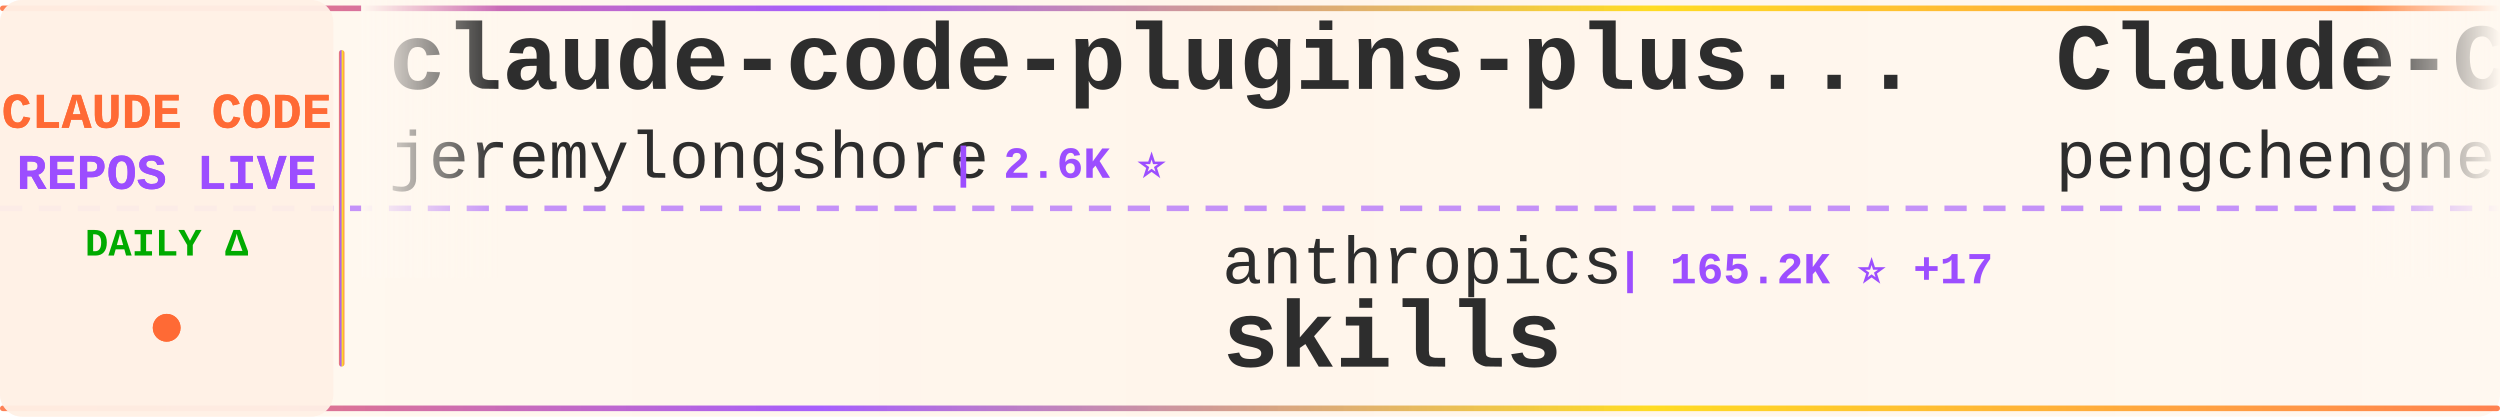
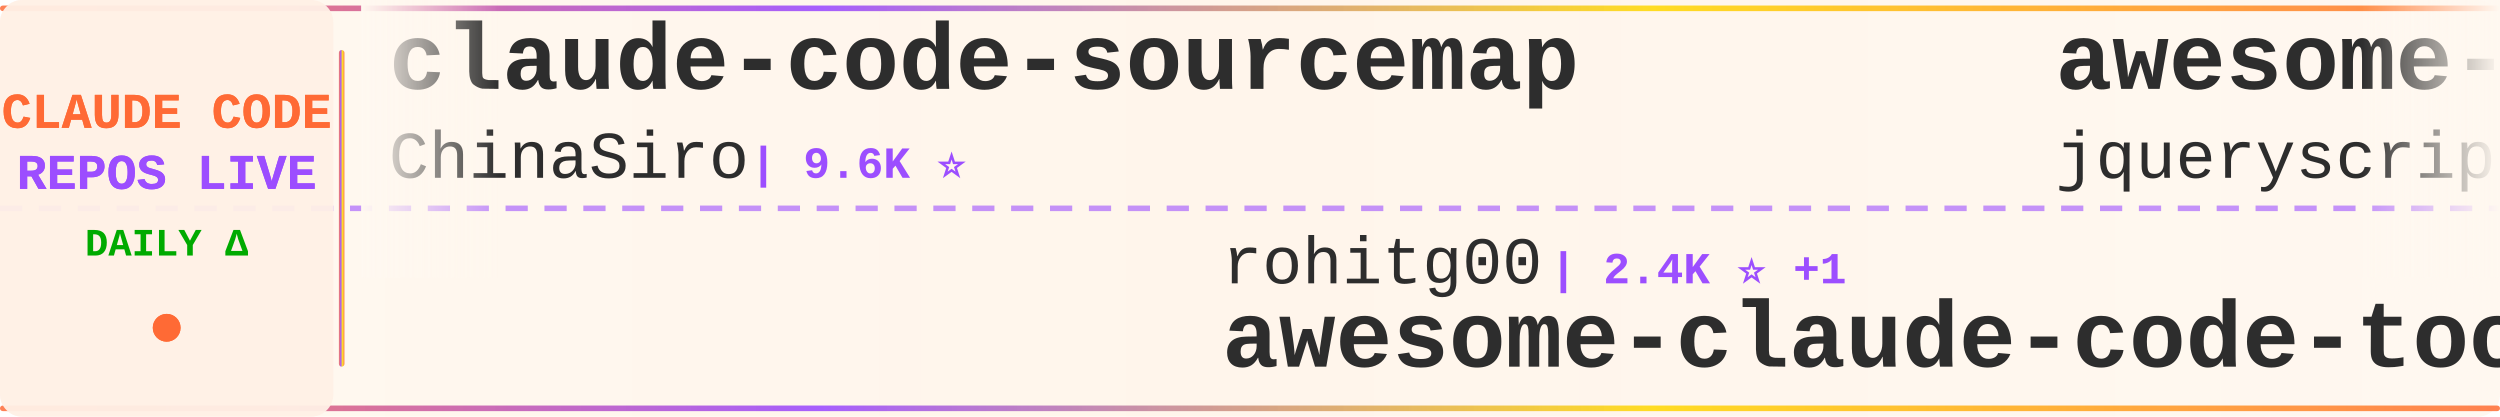
<svg xmlns="http://www.w3.org/2000/svg" width="900" height="150">
  <defs>
    <linearGradient id="tickerBg" x1="0%" y1="0%" x2="100%" y2="0%">
      <stop offset="0%" style="stop-color:#fff8f0;stop-opacity:0.98" />
      <stop offset="50%" style="stop-color:#fff5eb;stop-opacity:1" />
      <stop offset="100%" style="stop-color:#fff8f0;stop-opacity:0.98" />
    </linearGradient>
    <linearGradient id="borderGrad" x1="0%" y1="0%" x2="100%" y2="0%">
      <stop offset="0%" style="stop-color:#FF6B35;stop-opacity:0.85">
        <animate attributeName="stop-opacity" values="0.85;1;0.85" dur="2s" repeatCount="indefinite" />
      </stop>
      <stop offset="33%" style="stop-color:#9C4EFF;stop-opacity:0.9">
        <animate attributeName="stop-opacity" values="0.9;1;0.9" dur="2.2s" repeatCount="indefinite" />
      </stop>
      <stop offset="66%" style="stop-color:#FFD700;stop-opacity:0.85">
        <animate attributeName="stop-opacity" values="0.85;1;0.85" dur="1.8s" repeatCount="indefinite" />
      </stop>
      <stop offset="100%" style="stop-color:#FF6B35;stop-opacity:0.85">
        <animate attributeName="stop-opacity" values="0.85;1;0.85" dur="2s" repeatCount="indefinite" />
      </stop>
    </linearGradient>
    <filter id="textGlow">
      <feGaussianBlur stdDeviation="0.15" result="coloredBlur" />
      <feMerge>
        <feMergeNode in="coloredBlur" />
        <feMergeNode in="SourceGraphic" />
      </feMerge>
    </filter>
    <filter id="metricGlow">
      <feGaussianBlur stdDeviation="0.2" result="coloredBlur" />
      <feMerge>
        <feMergeNode in="coloredBlur" />
        <feMergeNode in="SourceGraphic" />
      </feMerge>
    </filter>
    <linearGradient id="leftFade" x1="0%" y1="0%" x2="100%" y2="0%">
      <stop offset="0%" style="stop-color:#fff8f0;stop-opacity:1" />
      <stop offset="100%" style="stop-color:#fff8f0;stop-opacity:0" />
    </linearGradient>
    <linearGradient id="rightFade" x1="0%" y1="0%" x2="100%" y2="0%">
      <stop offset="0%" style="stop-color:#fff8f0;stop-opacity:0" />
      <stop offset="100%" style="stop-color:#fff8f0;stop-opacity:1" />
    </linearGradient>
  </defs>
  <rect width="900" height="150" fill="url(#tickerBg)" rx="8" />
  <rect x="0" y="2" width="900" height="2" fill="url(#borderGrad)" rx="1" />
  <rect x="0" y="146" width="900" height="2" fill="url(#borderGrad)" rx="1" />
  <line x1="0" y1="75" x2="900" y2="75" stroke="#9C4EFF" stroke-width="2" stroke-dasharray="8 6" opacity="0.6" />
  <rect x="0" y="0" width="120" height="150" fill="#fff0e6" opacity="0.95" rx="8" />
  <text x="60" y="46" font-family="'Courier New', monospace" font-size="18" font-weight="bold" fill="#FF6B35" text-anchor="middle" filter="url(#textGlow)">
    CLAUDE CODE
  </text>
  <text x="60" y="68" font-family="'Courier New', monospace" font-size="18" font-weight="bold" fill="#9C4EFF" text-anchor="middle" filter="url(#textGlow)">
    REPOS LIVE
  </text>
  <text x="60" y="92" font-family="'Courier New', monospace" font-size="14" font-weight="bold" fill="#00aa00" text-anchor="middle">
    DAILY Δ
  </text>
  <circle cx="60" cy="118" r="5" fill="#FF6B35" filter="url(#metricGlow)">
    <animate attributeName="r" values="4;6;4" dur="1.5s" repeatCount="indefinite" />
    <animate attributeName="opacity" values="0.6;1;0.6" dur="1.5s" repeatCount="indefinite" />
  </circle>
  <rect x="122" y="18" width="2" height="114" fill="url(#borderGrad)" rx="1" />
  <clipPath id="tickerClip">
    <rect x="130" y="0" width="770" height="150" />
  </clipPath>
  <g clip-path="url(#tickerClip)">
    <g id="tickerItems">
      <animateTransform attributeName="transform" attributeType="XML" type="translate" from="0 0" to="-3000 0" dur="54s" repeatCount="indefinite" />
      <g transform="translate(0, 0)">
-         <text x="140" y="32" font-family="'Courier New', monospace" font-size="34" font-weight="bold" fill="#2d2d2d">claude-code-plugins-plus...</text>
-         <text x="140" y="64" font-family="'Courier New', monospace" font-size="24" font-weight="normal" fill="#2d2d2d" opacity="1.0">jeremylongshore</text>
-         <text x="342" y="64" font-family="'Courier New', monospace" font-size="16" font-weight="bold" fill="#9C4EFF"> | 2.6K ⭐</text>
+         <text x="140" y="32" font-family="'Courier New', monospace" font-size="34" font-weight="bold" fill="#2d2d2d">claude-code-sourcemap</text>
+         <text x="140" y="64" font-family="'Courier New', monospace" font-size="24" font-weight="normal" fill="#2d2d2d" opacity="1.0">ChinaSiro</text>
+         <text x="270" y="64" font-family="'Courier New', monospace" font-size="16" font-weight="bold" fill="#9C4EFF"> | 9.6K ⭐</text>
      </g>
      <g transform="translate(300, 0)">
-         <text x="140" y="102" font-family="'Courier New', monospace" font-size="24" font-weight="normal" fill="#2d2d2d" opacity="1.0">anthropics</text>
-         <text x="282" y="102" font-family="'Courier New', monospace" font-size="16" font-weight="bold" fill="#9C4EFF"> | 165.2K ⭐ +17</text>
-         <text x="140" y="132" font-family="'Courier New', monospace" font-size="34" font-weight="bold" fill="#2d2d2d">skills</text>
+         <text x="140" y="102" font-family="'Courier New', monospace" font-size="24" font-weight="normal" fill="#2d2d2d" opacity="1.0">rohitg00</text>
+         <text x="258" y="102" font-family="'Courier New', monospace" font-size="16" font-weight="bold" fill="#9C4EFF"> | 2.4K ⭐ +1</text>
+         <text x="140" y="132" font-family="'Courier New', monospace" font-size="34" font-weight="bold" fill="#2d2d2d">awesome-claude-code-tool...</text>
      </g>
      <g transform="translate(600, 0)">
-         <text x="140" y="32" font-family="'Courier New', monospace" font-size="34" font-weight="bold" fill="#2d2d2d">Claude-Code</text>
-         <text x="140" y="64" font-family="'Courier New', monospace" font-size="24" font-weight="normal" fill="#2d2d2d" opacity="1.0">pengchengneo</text>
-         <text x="306" y="64" font-family="'Courier New', monospace" font-size="16" font-weight="bold" fill="#9C4EFF"> | 1.7K ⭐</text>
+         <text x="140" y="32" font-family="'Courier New', monospace" font-size="34" font-weight="bold" fill="#2d2d2d">awesome-claude-code</text>
+         <text x="140" y="64" font-family="'Courier New', monospace" font-size="24" font-weight="normal" fill="#2d2d2d" opacity="1.0">jqueryscript</text>
+         <text x="306" y="64" font-family="'Courier New', monospace" font-size="16" font-weight="bold" fill="#9C4EFF"> | 482 ⭐</text>
      </g>
      <g transform="translate(900, 0)">
-         <text x="140" y="102" font-family="'Courier New', monospace" font-size="24" font-weight="normal" fill="#2d2d2d" opacity="1.0">ChrisWiles</text>
-         <text x="282" y="102" font-family="'Courier New', monospace" font-size="16" font-weight="bold" fill="#9C4EFF"> | 6.0K ⭐ +1</text>
-         <text x="140" y="132" font-family="'Courier New', monospace" font-size="34" font-weight="bold" fill="#2d2d2d">claude-code-showcase</text>
+         <text x="140" y="102" font-family="'Courier New', monospace" font-size="24" font-weight="normal" fill="#2d2d2d" opacity="1.0">simonw</text>
+         <text x="234" y="102" font-family="'Courier New', monospace" font-size="16" font-weight="bold" fill="#9C4EFF"> | 1.6K ⭐</text>
+         <text x="140" y="132" font-family="'Courier New', monospace" font-size="34" font-weight="bold" fill="#2d2d2d">claude-code-transcripts</text>
      </g>
      <g transform="translate(1200, 0)">
-         <text x="140" y="32" font-family="'Courier New', monospace" font-size="34" font-weight="bold" fill="#2d2d2d">claude-code-harness</text>
-         <text x="140" y="64" font-family="'Courier New', monospace" font-size="24" font-weight="normal" fill="#2d2d2d" opacity="1.0">Chachamaru127</text>
-         <text x="318" y="64" font-family="'Courier New', monospace" font-size="16" font-weight="bold" fill="#9C4EFF"> | 3.0K ⭐</text>
+         <text x="140" y="32" font-family="'Courier New', monospace" font-size="34" font-weight="bold" fill="#2d2d2d">edmunds-claude-code</text>
+         <text x="140" y="64" font-family="'Courier New', monospace" font-size="24" font-weight="normal" fill="#2d2d2d" opacity="1.0">edmund-io</text>
+         <text x="270" y="64" font-family="'Courier New', monospace" font-size="16" font-weight="bold" fill="#9C4EFF"> | 1.5K ⭐ -1</text>
      </g>
      <g transform="translate(1500, 0)">
-         <text x="140" y="102" font-family="'Courier New', monospace" font-size="24" font-weight="normal" fill="#2d2d2d" opacity="1.0">SeemSeam</text>
-         <text x="258" y="102" font-family="'Courier New', monospace" font-size="16" font-weight="bold" fill="#9C4EFF"> | 3.3K ⭐ +1</text>
-         <text x="140" y="132" font-family="'Courier New', monospace" font-size="34" font-weight="bold" fill="#2d2d2d">claude_codex_bridge</text>
+         <text x="140" y="102" font-family="'Courier New', monospace" font-size="24" font-weight="normal" fill="#2d2d2d" opacity="1.0">Cranot</text>
+         <text x="234" y="102" font-family="'Courier New', monospace" font-size="16" font-weight="bold" fill="#9C4EFF"> | 2.9K ⭐ +1</text>
+         <text x="140" y="132" font-family="'Courier New', monospace" font-size="34" font-weight="bold" fill="#2d2d2d">claude-code-guide</text>
      </g>
      <g transform="translate(1800, 0)">
-         <text x="140" y="32" font-family="'Courier New', monospace" font-size="34" font-weight="bold" fill="#2d2d2d">free-claude-code</text>
-         <text x="140" y="64" font-family="'Courier New', monospace" font-size="24" font-weight="normal" fill="#2d2d2d" opacity="1.0">Alishahryar1</text>
-         <text x="306" y="64" font-family="'Courier New', monospace" font-size="16" font-weight="bold" fill="#9C4EFF"> | 43.1K ⭐ +27</text>
+         <text x="140" y="32" font-family="'Courier New', monospace" font-size="34" font-weight="bold" fill="#2d2d2d">claude-code-proxy</text>
+         <text x="140" y="64" font-family="'Courier New', monospace" font-size="24" font-weight="normal" fill="#2d2d2d" opacity="1.0">1rgs</text>
+         <text x="210" y="64" font-family="'Courier New', monospace" font-size="16" font-weight="bold" fill="#9C4EFF"> | 3.7K ⭐</text>
      </g>
      <g transform="translate(2100, 0)">
-         <text x="140" y="102" font-family="'Courier New', monospace" font-size="24" font-weight="normal" fill="#2d2d2d" opacity="1.0">1rgs</text>
-         <text x="210" y="102" font-family="'Courier New', monospace" font-size="16" font-weight="bold" fill="#9C4EFF"> | 3.7K ⭐</text>
-         <text x="140" y="132" font-family="'Courier New', monospace" font-size="34" font-weight="bold" fill="#2d2d2d">claude-code-proxy</text>
+         <text x="140" y="102" font-family="'Courier New', monospace" font-size="24" font-weight="normal" fill="#2d2d2d" opacity="1.0">guanshan</text>
+         <text x="258" y="102" font-family="'Courier New', monospace" font-size="16" font-weight="bold" fill="#9C4EFF"> | 61 ⭐</text>
+         <text x="140" y="132" font-family="'Courier New', monospace" font-size="34" font-weight="bold" fill="#2d2d2d">ClaudeCode</text>
      </g>
      <g transform="translate(2400, 0)">
-         <text x="140" y="32" font-family="'Courier New', monospace" font-size="34" font-weight="bold" fill="#2d2d2d">Dive-into-Claude-Code</text>
-         <text x="140" y="64" font-family="'Courier New', monospace" font-size="24" font-weight="normal" fill="#2d2d2d" opacity="1.0">VILA-Lab</text>
-         <text x="258" y="64" font-family="'Courier New', monospace" font-size="16" font-weight="bold" fill="#9C4EFF"> | 2.0K ⭐</text>
+         <text x="140" y="32" font-family="'Courier New', monospace" font-size="34" font-weight="bold" fill="#2d2d2d">my-claude-code-setup</text>
+         <text x="140" y="64" font-family="'Courier New', monospace" font-size="24" font-weight="normal" fill="#2d2d2d" opacity="1.0">centminmod</text>
+         <text x="282" y="64" font-family="'Courier New', monospace" font-size="16" font-weight="bold" fill="#9C4EFF"> | 2.5K ⭐</text>
      </g>
      <g transform="translate(2700, 0)">
-         <text x="140" y="102" font-family="'Courier New', monospace" font-size="24" font-weight="normal" fill="#2d2d2d" opacity="1.0">OrcaWhisper</text>
-         <text x="294" y="102" font-family="'Courier New', monospace" font-size="16" font-weight="bold" fill="#9C4EFF"> | 87 ⭐</text>
-         <text x="140" y="132" font-family="'Courier New', monospace" font-size="34" font-weight="bold" fill="#2d2d2d">Claude-Code</text>
+         <text x="140" y="102" font-family="'Courier New', monospace" font-size="24" font-weight="normal" fill="#2d2d2d" opacity="1.0">JrCx7scC</text>
+         <text x="258" y="102" font-family="'Courier New', monospace" font-size="16" font-weight="bold" fill="#9C4EFF"> | 371 ⭐</text>
+         <text x="140" y="132" font-family="'Courier New', monospace" font-size="34" font-weight="bold" fill="#2d2d2d">claude-code-source</text>
      </g>
      <g transform="translate(3000, 0)">
-         <text x="140" y="32" font-family="'Courier New', monospace" font-size="34" font-weight="bold" fill="#2d2d2d">claude-code-plugins-plus...</text>
-         <text x="140" y="64" font-family="'Courier New', monospace" font-size="24" font-weight="normal" fill="#2d2d2d" opacity="1.0">jeremylongshore</text>
-         <text x="342" y="64" font-family="'Courier New', monospace" font-size="16" font-weight="bold" fill="#9C4EFF"> | 2.6K ⭐</text>
+         <text x="140" y="32" font-family="'Courier New', monospace" font-size="34" font-weight="bold" fill="#2d2d2d">claude-code-sourcemap</text>
+         <text x="140" y="64" font-family="'Courier New', monospace" font-size="24" font-weight="normal" fill="#2d2d2d" opacity="1.0">ChinaSiro</text>
+         <text x="270" y="64" font-family="'Courier New', monospace" font-size="16" font-weight="bold" fill="#9C4EFF"> | 9.6K ⭐</text>
      </g>
      <g transform="translate(3300, 0)">
-         <text x="140" y="102" font-family="'Courier New', monospace" font-size="24" font-weight="normal" fill="#2d2d2d" opacity="1.0">anthropics</text>
-         <text x="282" y="102" font-family="'Courier New', monospace" font-size="16" font-weight="bold" fill="#9C4EFF"> | 165.2K ⭐ +17</text>
-         <text x="140" y="132" font-family="'Courier New', monospace" font-size="34" font-weight="bold" fill="#2d2d2d">skills</text>
+         <text x="140" y="102" font-family="'Courier New', monospace" font-size="24" font-weight="normal" fill="#2d2d2d" opacity="1.0">rohitg00</text>
+         <text x="258" y="102" font-family="'Courier New', monospace" font-size="16" font-weight="bold" fill="#9C4EFF"> | 2.4K ⭐ +1</text>
+         <text x="140" y="132" font-family="'Courier New', monospace" font-size="34" font-weight="bold" fill="#2d2d2d">awesome-claude-code-tool...</text>
      </g>
      <g transform="translate(3600, 0)">
-         <text x="140" y="32" font-family="'Courier New', monospace" font-size="34" font-weight="bold" fill="#2d2d2d">Claude-Code</text>
-         <text x="140" y="64" font-family="'Courier New', monospace" font-size="24" font-weight="normal" fill="#2d2d2d" opacity="1.0">pengchengneo</text>
-         <text x="306" y="64" font-family="'Courier New', monospace" font-size="16" font-weight="bold" fill="#9C4EFF"> | 1.7K ⭐</text>
+         <text x="140" y="32" font-family="'Courier New', monospace" font-size="34" font-weight="bold" fill="#2d2d2d">awesome-claude-code</text>
+         <text x="140" y="64" font-family="'Courier New', monospace" font-size="24" font-weight="normal" fill="#2d2d2d" opacity="1.0">jqueryscript</text>
+         <text x="306" y="64" font-family="'Courier New', monospace" font-size="16" font-weight="bold" fill="#9C4EFF"> | 482 ⭐</text>
      </g>
      <g transform="translate(3900, 0)">
-         <text x="140" y="102" font-family="'Courier New', monospace" font-size="24" font-weight="normal" fill="#2d2d2d" opacity="1.0">ChrisWiles</text>
-         <text x="282" y="102" font-family="'Courier New', monospace" font-size="16" font-weight="bold" fill="#9C4EFF"> | 6.0K ⭐ +1</text>
-         <text x="140" y="132" font-family="'Courier New', monospace" font-size="34" font-weight="bold" fill="#2d2d2d">claude-code-showcase</text>
+         <text x="140" y="102" font-family="'Courier New', monospace" font-size="24" font-weight="normal" fill="#2d2d2d" opacity="1.0">simonw</text>
+         <text x="234" y="102" font-family="'Courier New', monospace" font-size="16" font-weight="bold" fill="#9C4EFF"> | 1.6K ⭐</text>
+         <text x="140" y="132" font-family="'Courier New', monospace" font-size="34" font-weight="bold" fill="#2d2d2d">claude-code-transcripts</text>
      </g>
    </g>
  </g>
  <rect x="130" y="0" width="50" height="100" fill="url(#leftFade)" />
  <rect x="850" y="0" width="50" height="100" fill="url(#rightFade)" />
</svg>
